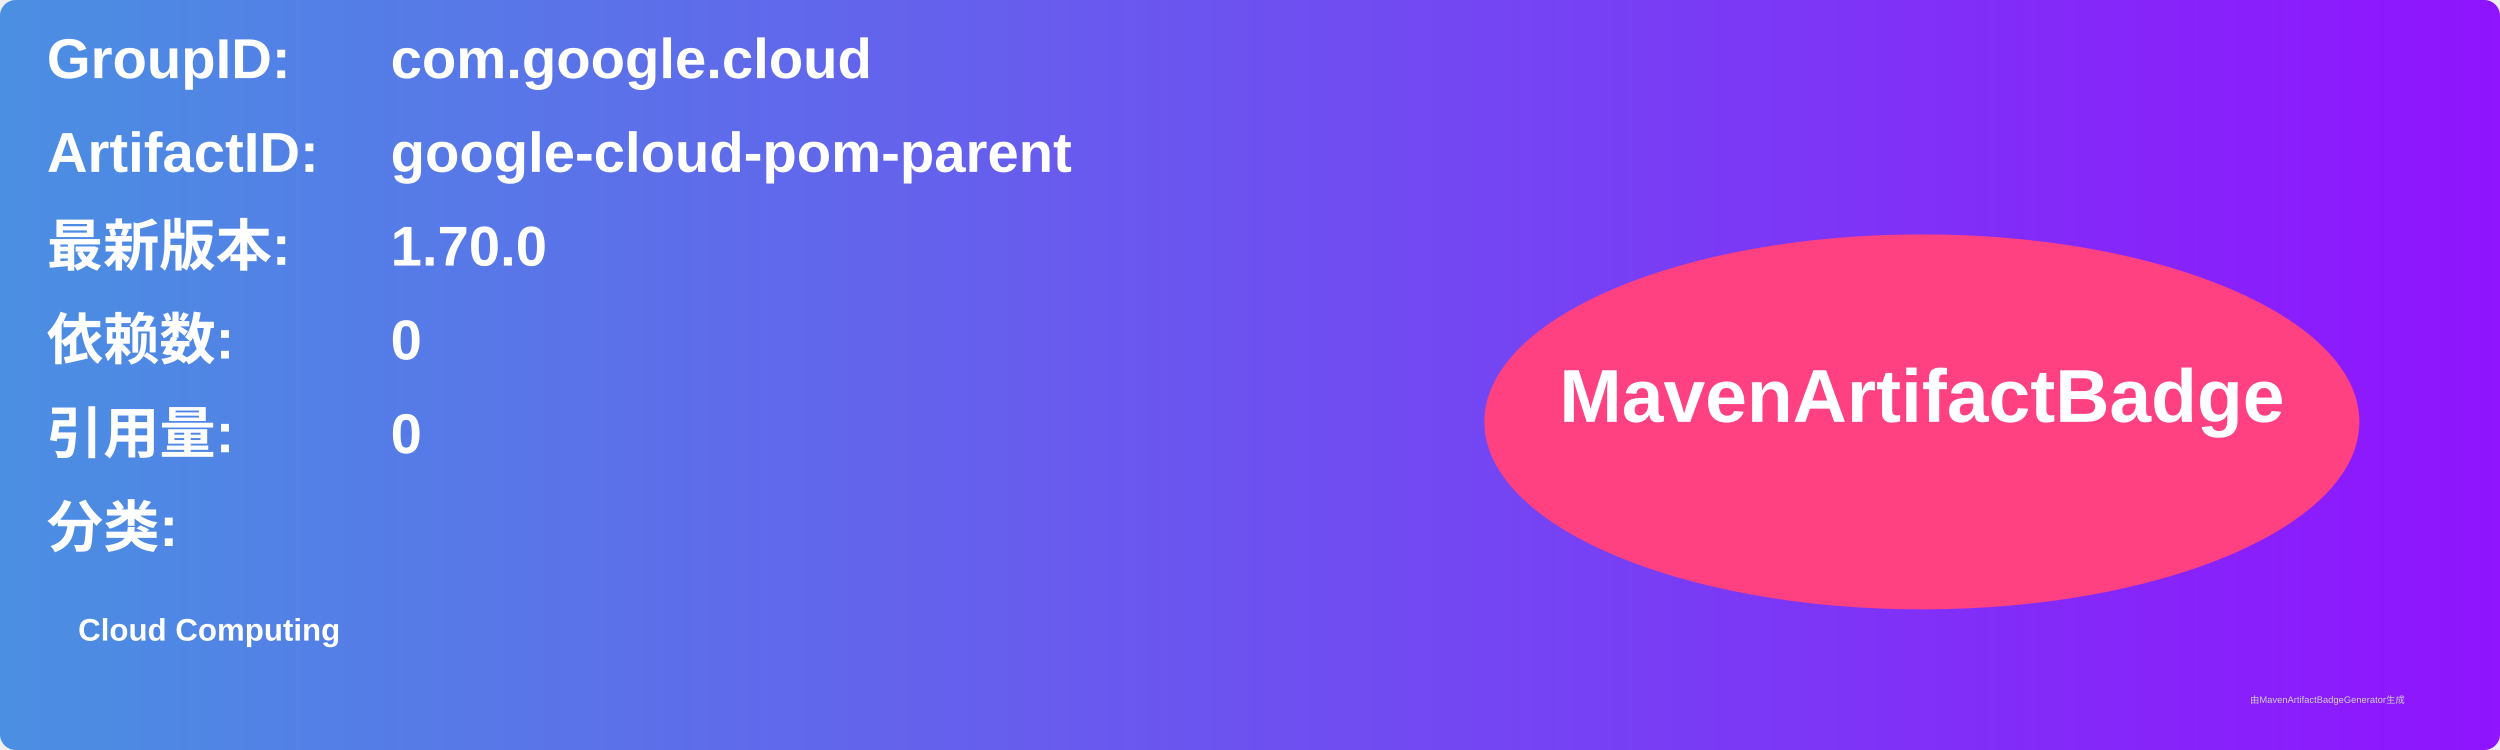
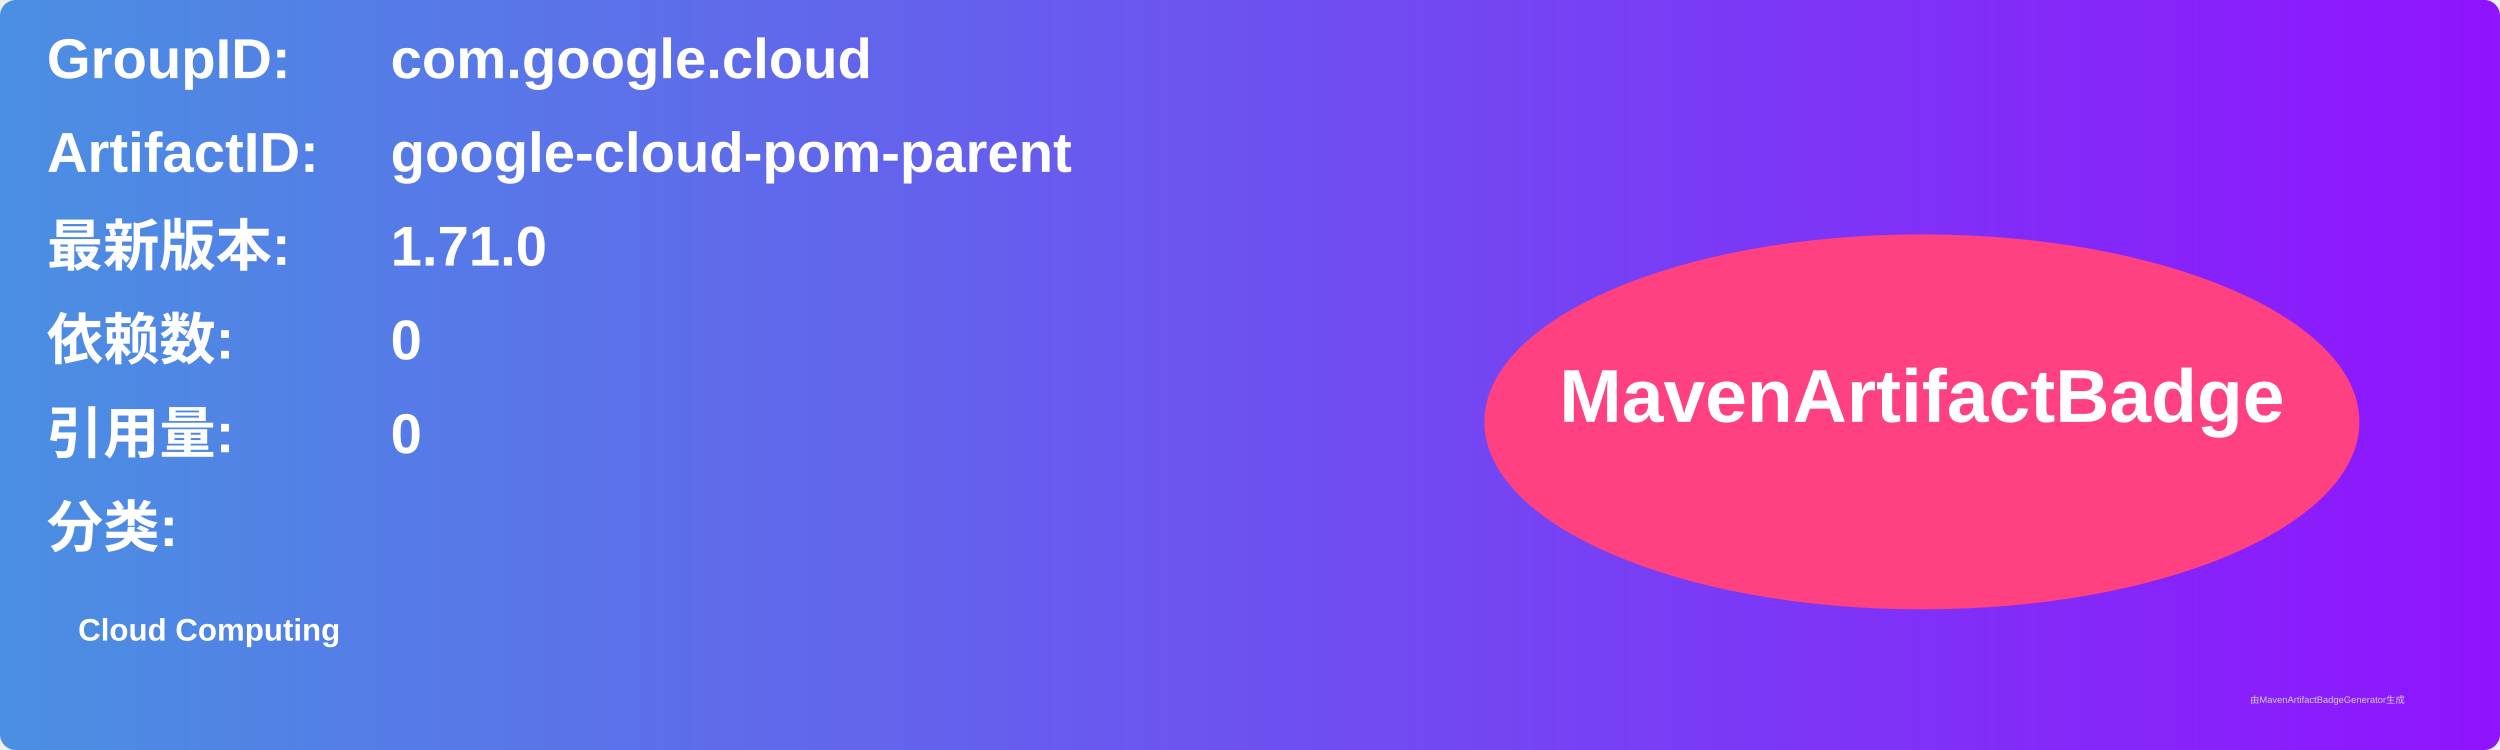
<svg xmlns="http://www.w3.org/2000/svg" width="800" height="240" viewBox="0 0 800 240">
  <linearGradient id="grad" x1="0%" y1="0%" x2="100%" y2="0%">
    <stop offset="0%" stop-color="#4a90e2" />
    <stop offset="100%" stop-color="#9013fe" />
  </linearGradient>
  <rect width="100%" height="100%" rx="5" ry="5" fill="url(#grad)" />
  <g transform="translate(15, 15)">
    <text x="0" y="10" font-family="Arial" font-size="18" fill="white" font-weight="bold" width="260">GroupID:</text>
    <text x="110" y="10" font-family="Arial" font-size="18" fill="white" font-weight="bold" width="460">com.google.cloud</text>
    <text x="0" y="40" font-family="Arial" font-size="18" fill="white" font-weight="bold" width="260">ArtifactID:</text>
    <text x="110" y="40" font-family="Arial" font-size="18" fill="white" font-weight="bold" width="460">google-cloud-pom-parent</text>
    <text x="0" y="70" font-family="Arial" font-size="18" fill="white" font-weight="bold">最新版本:</text>
    <text x="110" y="70" font-family="Arial" font-size="18" fill="white" font-weight="bold">
-       <tspan font-weight="bold">1.70.0</tspan>
+       <tspan font-weight="bold">1.71.0</tspan>
    </text>
    <text x="0" y="100" font-family="Arial" font-size="18" fill="white" font-weight="bold">依赖数: </text>
    <text x="110" y="100" font-family="Arial" font-size="18" fill="white">
      <tspan font-weight="bold">0</tspan>
    </text>
    <text x="0" y="130" font-family="Arial" font-size="18" fill="white" font-weight="bold">引用量: </text>
    <text x="110" y="130" font-family="Arial" font-size="18" fill="white">
      <tspan font-weight="bold">0</tspan>
    </text>
    <text x="0" y="160" font-family="Arial" font-size="18" fill="white" font-weight="bold">分类:</text>
    <text x="10" y="190" font-family="Arial" font-size="10" fill="white">
      <tspan font-weight="bold">Cloud Computing</tspan>
    </text>
    <ellipse cx="600" cy="120" rx="140" ry="60" fill="#ff4081" />
    <text x="600" y="120" text-anchor="middle" font-family="Arial" font-size="24" fill="white" font-weight="bold">MavenArtifactBadge</text>
  </g>
  <text x="720" y="225" font-family="Arial" font-size="3" fill="#d0d0d0">由MavenArtifactBadgeGenerator生成</text>
</svg>
